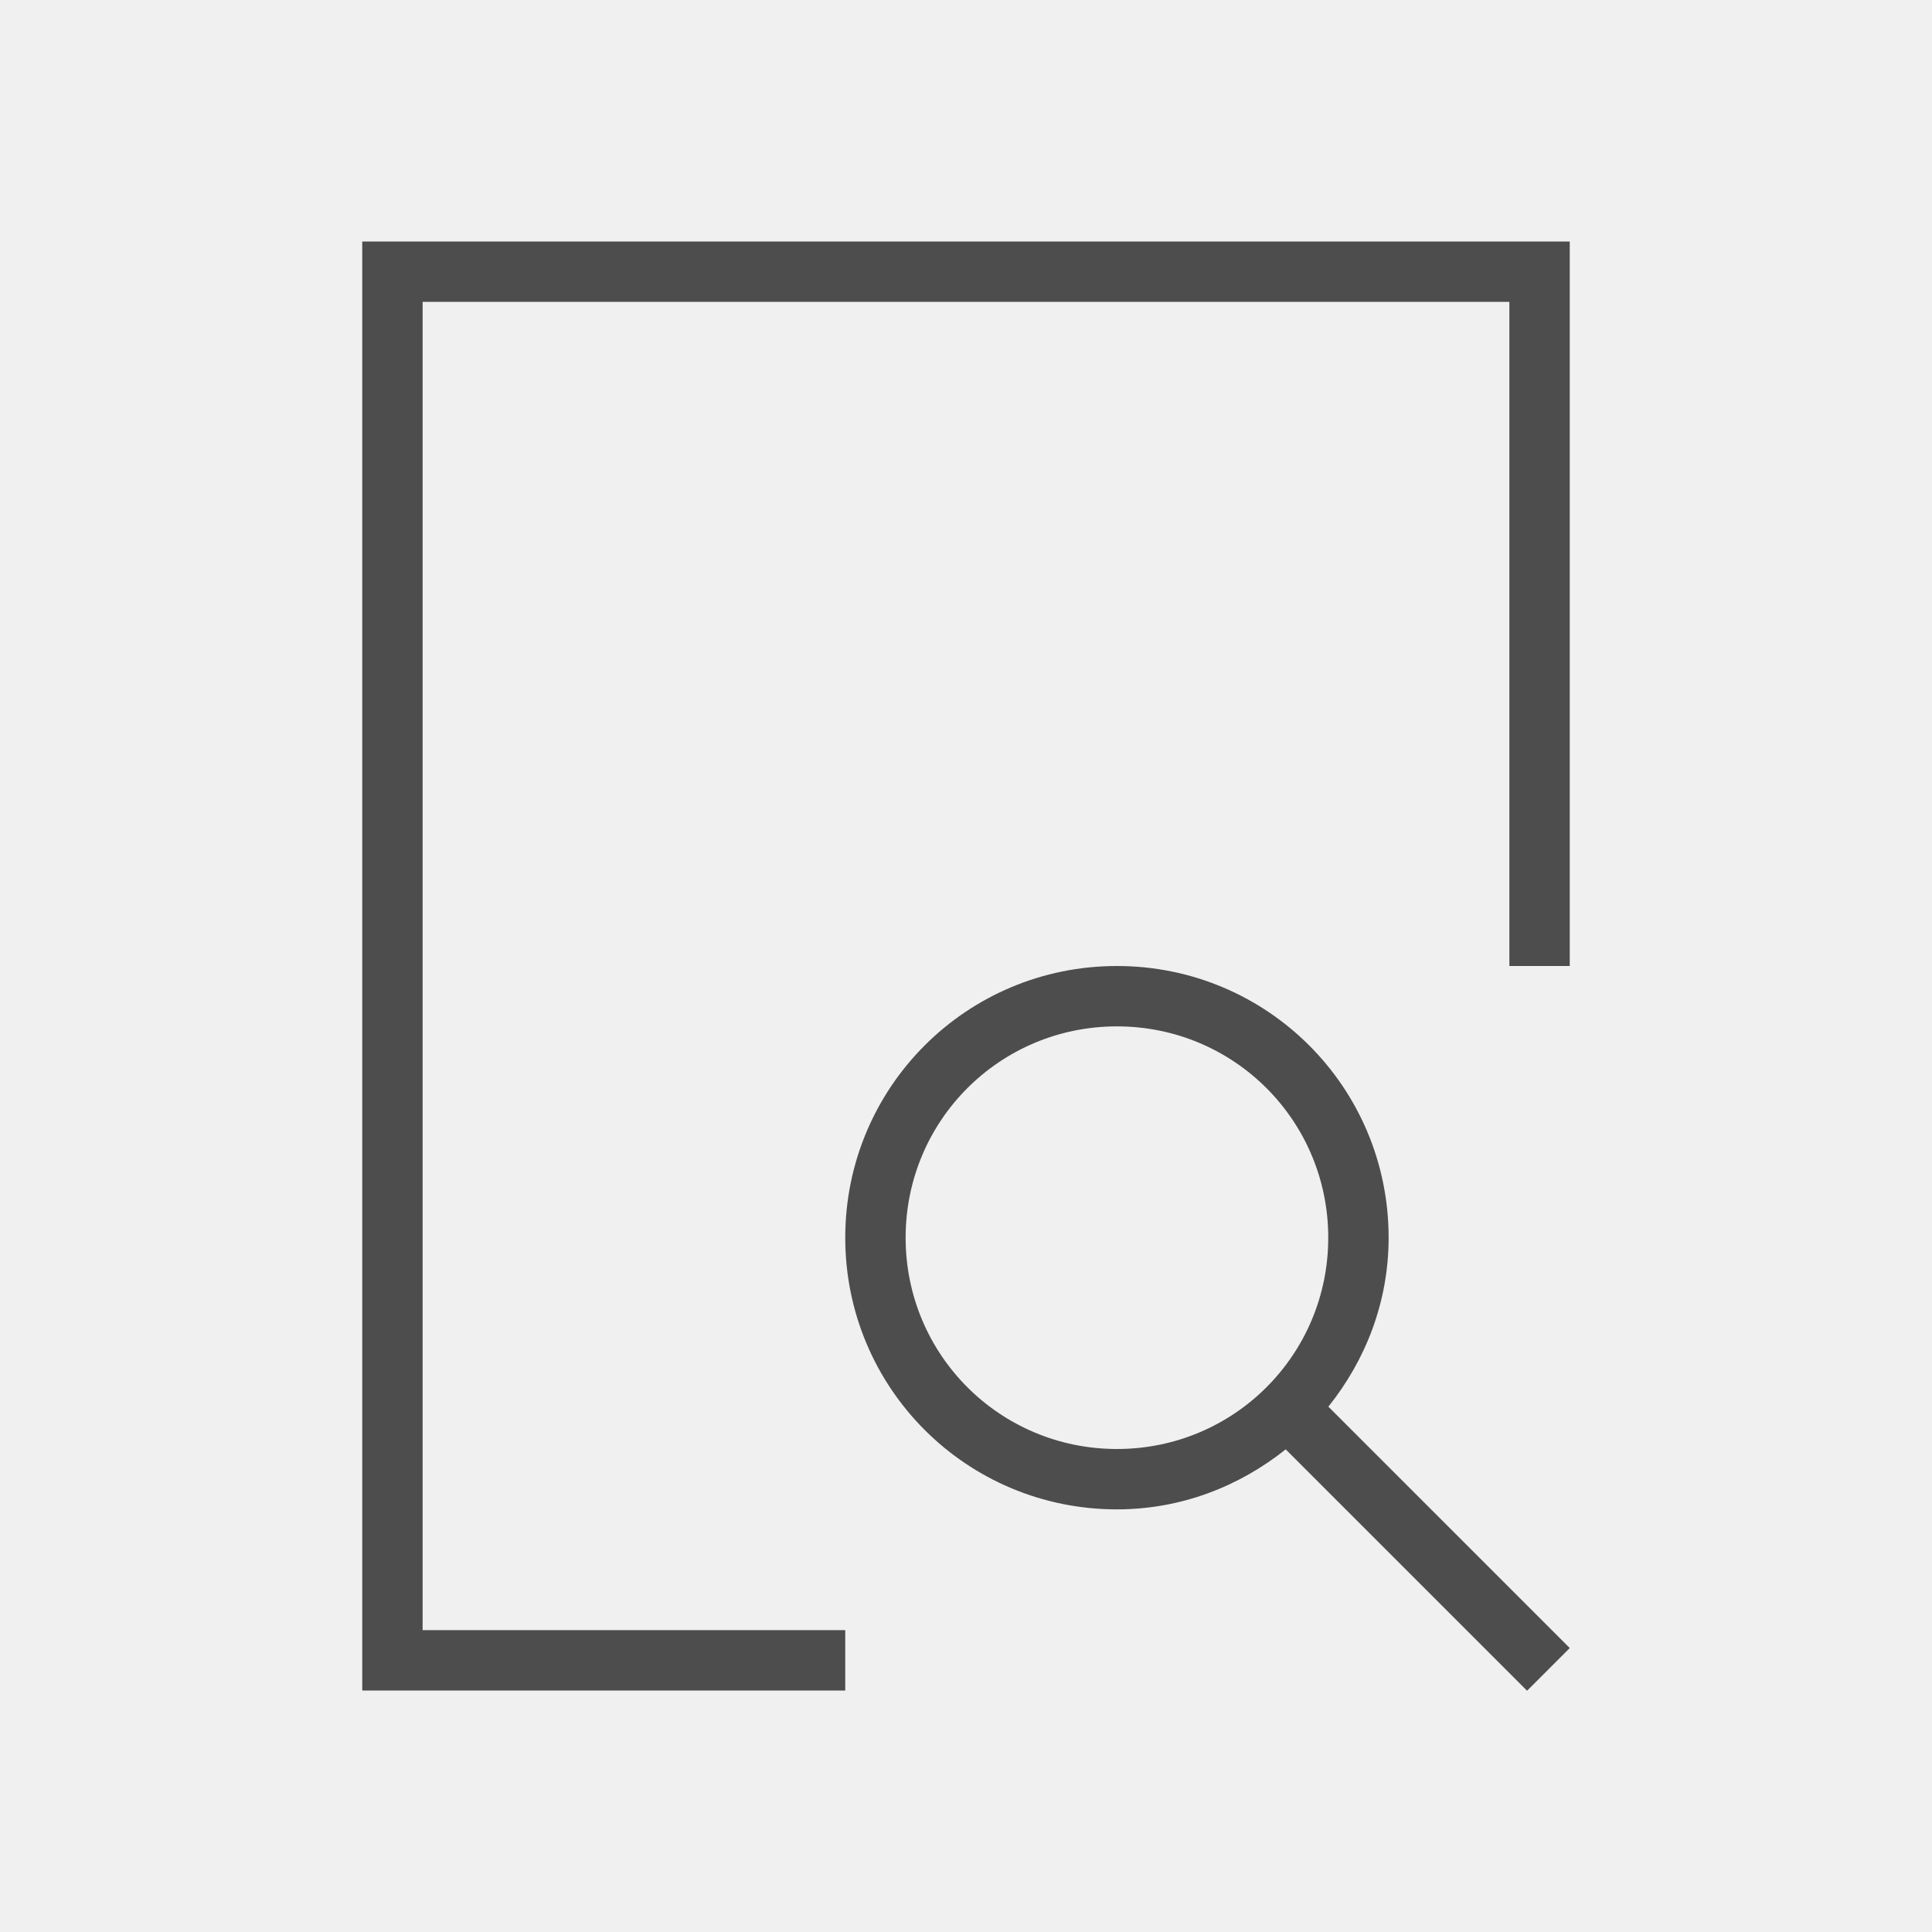
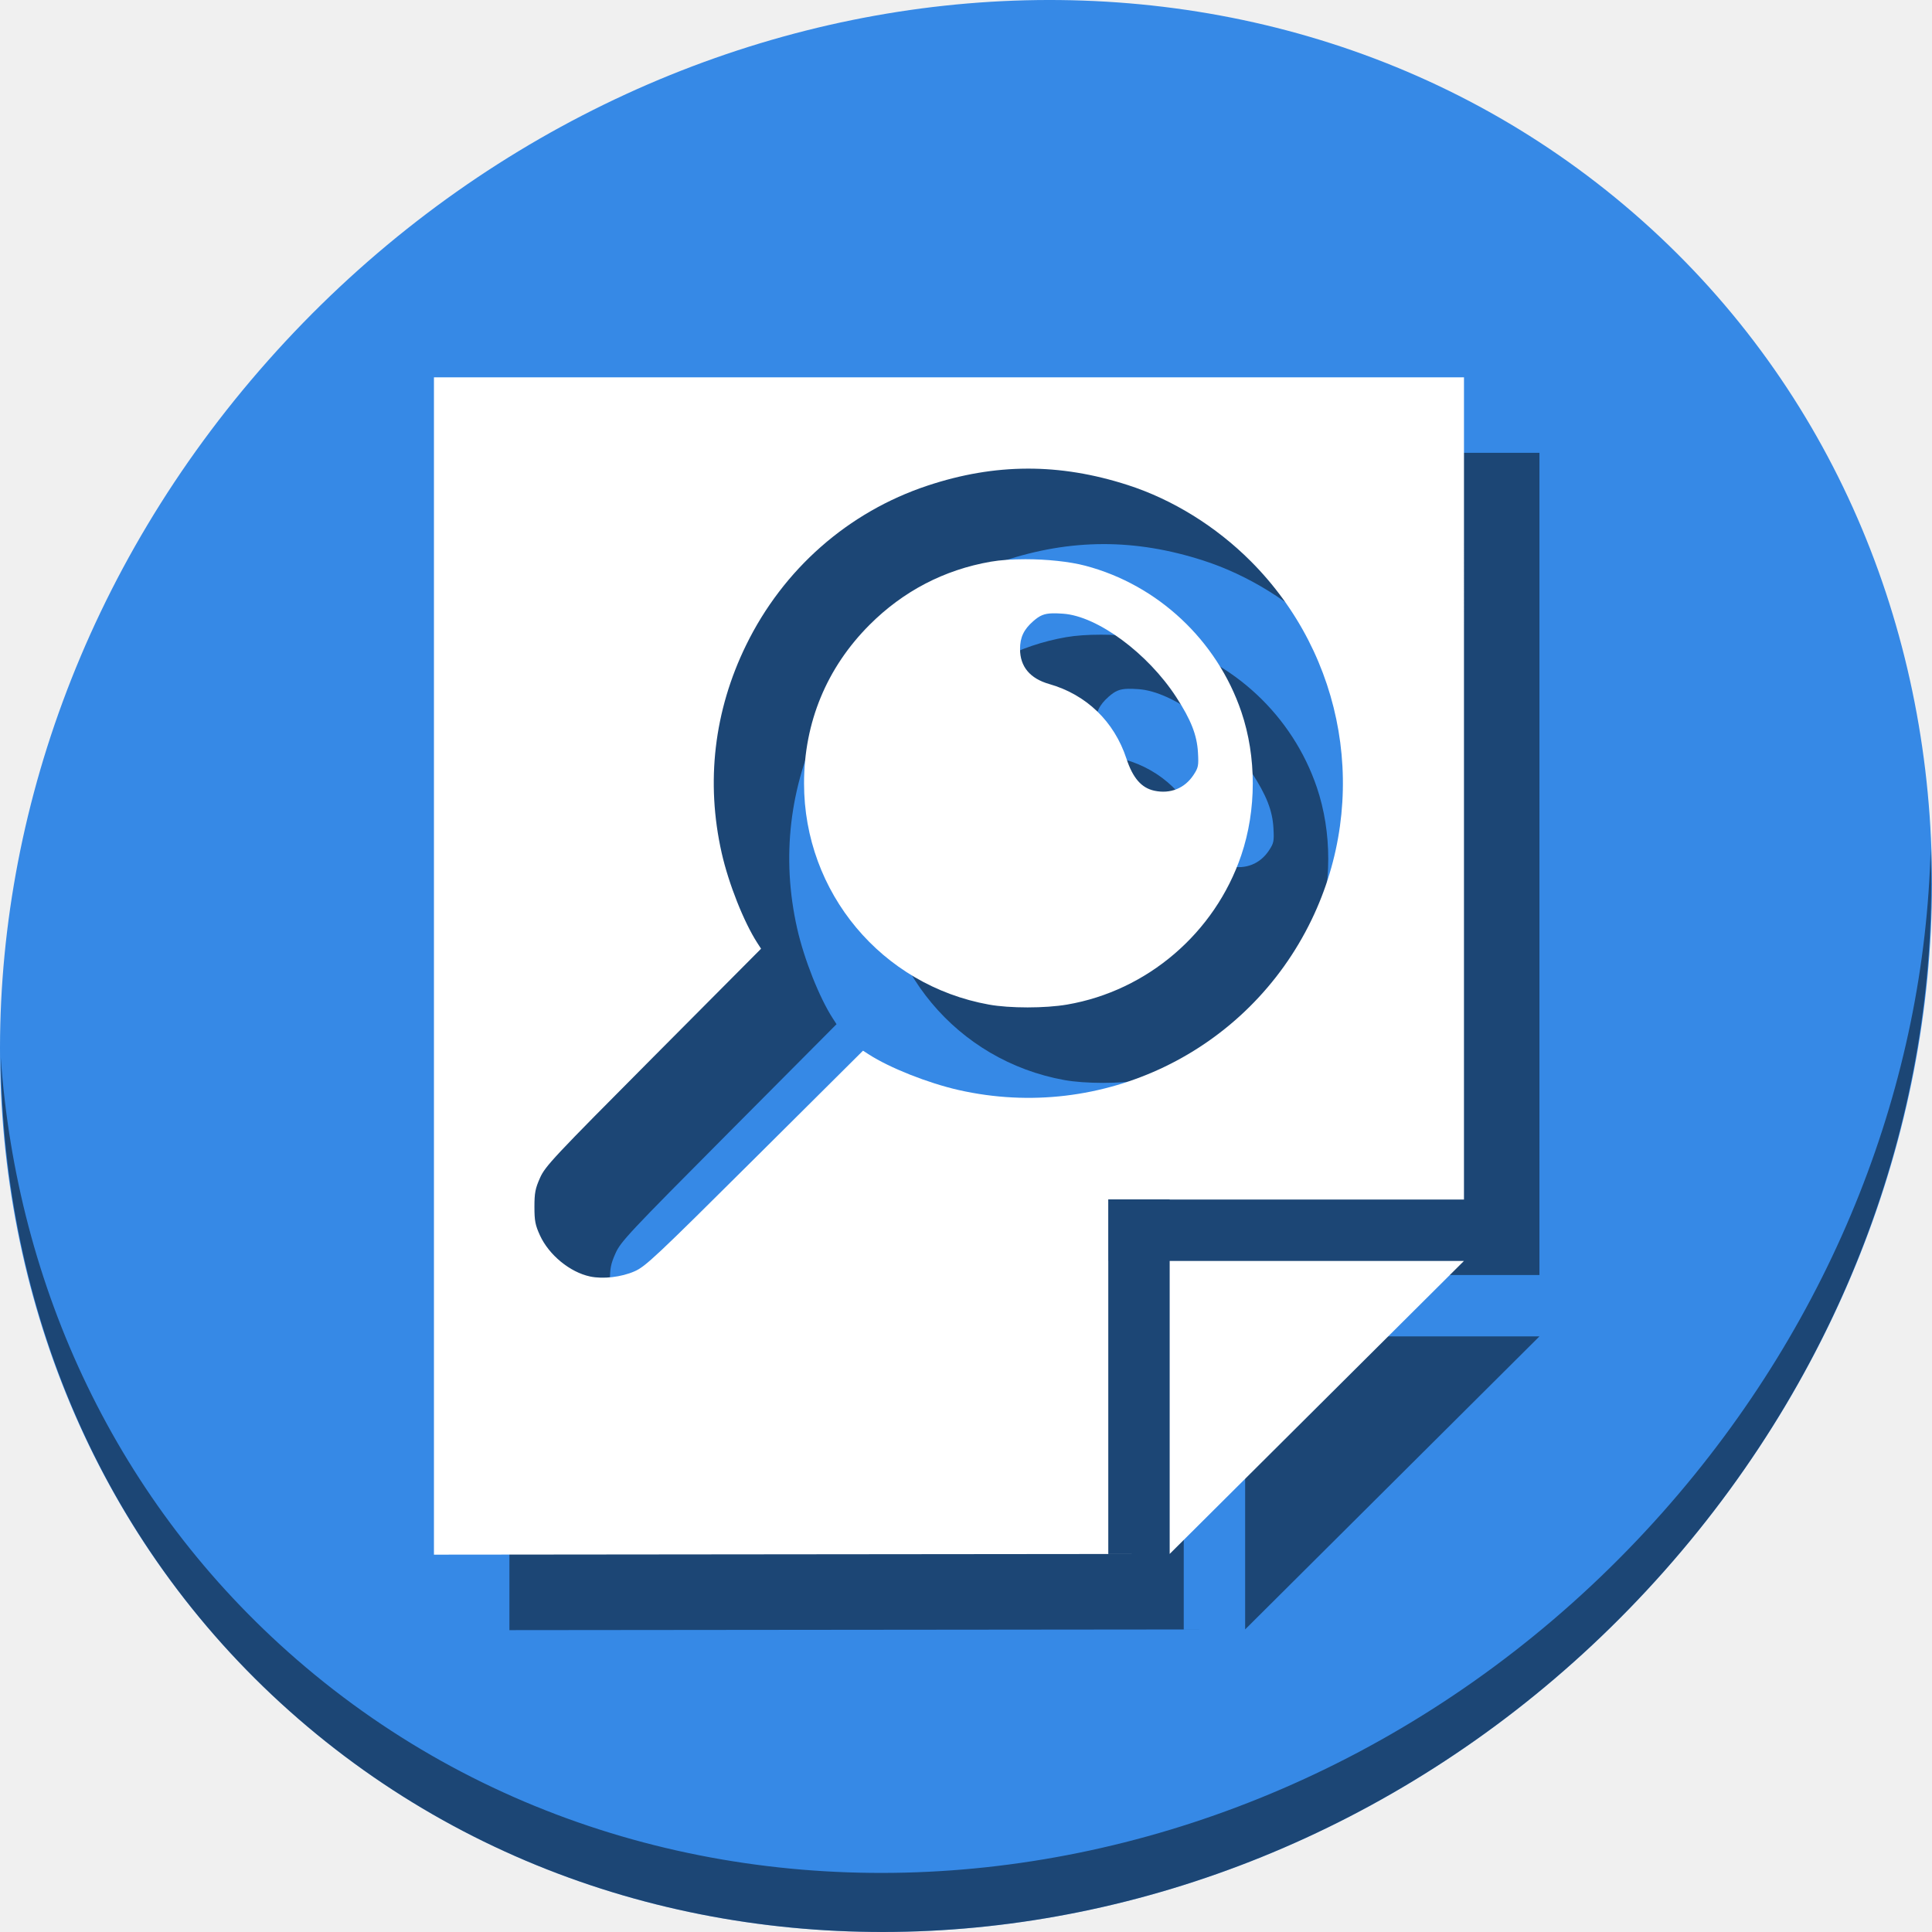
- <svg xmlns="http://www.w3.org/2000/svg" viewBox="0 0 32 32">
+ <svg xmlns="http://www.w3.org/2000/svg" viewBox="0 0 64 64" version="1.1" id="svg5" width="64" height="64">
  <defs id="defs3051">
    <style type="text/css" id="current-color-scheme">
      .ColorScheme-Text {
        color:#4d4d4d;
      }
      </style>
  </defs>
-   <path style="fill:currentColor;fill-opacity:1;stroke:none" d="M 6 4 L 6 28 L 14 28 L 14 27 L 7 27 L 7 5 L 25 5 L 25 16 L 26 16 L 26 4 L 6 4 z M 18.5 16 C 16.007 16 14 18.01 14 20.5 C 14 22.993 16.01 25 18.5 25 C 19.564 25 20.526 24.619 21.295 24.006 L 25.293 28.004 L 26 27.297 L 22.002 23.299 C 22.618 22.529 23 21.565 23 20.5 C 23 18.007 20.99 16 18.5 16 z M 18.5 17 C 20.439 17 22 18.561 22 20.5 C 22 22.439 20.439 24 18.5 24 C 16.561 24 15 22.439 15 20.5 C 15 18.561 16.561 17 18.5 17 z " id="path48" class="ColorScheme-Text" />
+   <g id="g857" transform="matrix(0.125,0,0,0.125,6.1868113e-8,56)">
+     <path style="fill:#3689e6;fill-opacity:1;stroke-width:11.11" d="m 432.913,-391.526 c 102.193,88.575 105.827,249.7 8.117,359.899 C 343.32,78.572 181.28,96.101 79.087,7.526 -23.106,-81.049 -26.74,-242.174 70.97,-352.373 168.68,-462.572 330.72,-480.101 432.913,-391.526 Z" id="path27-5" />
+     <path style="opacity:1;fill:#000000;fill-opacity:0.49;stroke-width:11.11" d="m 511.636,-223.096 c -1.551,61.312 -25.161,124.155 -70.966,175.814 C 342.959,62.917 180.919,80.446 78.726,-8.129 30.827,-49.644 4.497,-107.077 0.194,-167.771 0.799,-101.415 27.117,-37.518 79.079,7.519 181.272,96.094 343.32,78.556 441.022,-31.634 490.727,-87.692 514.027,-156.925 511.636,-223.096 Z" id="path51-6" />
+     <path style="fill:#000000;fill-opacity:0.49;stroke:none;stroke-width:1px;stroke-linecap:butt;stroke-linejoin:miter;stroke-opacity:1" d="m 135,-328 v 312 l 194.977,-0.191 H 313.705 V -93.84 h -0.01 v -16.271 h 0.01 v -0.047 h 16.271 v 0.047 H 407.967 L 407.971,-328 Z M 329.977,-16.191 407.967,-93.84 H 329.977 Z M 292.266,-303.809 c 8.756,-0.025 17.539,1.425 26.607,4.35 11.854,3.822 23.337,10.931 32.561,20.154 25.114,25.114 31.57,63.094 16.156,95.039 -16.916,35.059 -55.577,53.719 -93.521,45.139 -8.117,-1.836 -18.302,-5.872 -23.824,-9.441 l -1.537,-0.992 -28.695,28.545 c -26.342,26.206 -28.954,28.661 -31.869,29.936 -3.514,1.536 -8.331,2.093 -11.766,1.363 -5.341,-1.135 -10.914,-5.71 -13.291,-10.912 -1.237,-2.706 -1.457,-3.848 -1.457,-7.545 0,-3.696 0.225,-4.859 1.484,-7.686 1.379,-3.096 3.493,-5.35 30.029,-32.025 l 28.547,-28.695 -0.994,-1.537 c -3.569,-5.522 -7.604,-15.705 -9.439,-23.822 -4.25,-18.793 -2.031,-37.712 6.463,-55.088 9.861,-20.173 27.073,-35.303 48.098,-42.281 8.964,-2.975 17.693,-4.475 26.449,-4.5 z m -0.543,24.006 c -3.378,-0.003 -6.608,0.212 -9.205,0.664 -12.288,2.141 -23.153,7.801 -32.049,16.697 -11.39,11.39 -17.391,25.898 -17.391,42.051 0,28.893 20.549,53.48 48.986,58.615 5.547,1.002 14.886,1 20.74,-0.004 21.265,-3.65 39.168,-19.001 46.139,-39.561 4.066,-11.991 4.076,-26.088 0.029,-38.01 -6.431,-18.943 -22.136,-33.654 -41.338,-38.723 -4.234,-1.118 -10.281,-1.726 -15.912,-1.73 z m 7.254,14.34 c 0.778,-0.017 1.687,0.022 2.795,0.102 9.067,0.649 22.362,10.454 29.914,22.061 3.939,6.054 5.522,10.077 5.787,14.711 0.201,3.523 0.103,4.021 -1.186,5.975 -2.335,3.538 -6.146,5.068 -10.371,4.162 -3.416,-0.732 -5.701,-3.356 -7.393,-8.49 -3.251,-9.868 -10.594,-16.968 -20.463,-19.783 -5.102,-1.456 -7.738,-4.615 -7.738,-9.275 0,-3.083 0.985,-5.174 3.461,-7.348 1.716,-1.507 2.86,-2.063 5.193,-2.113 z" id="path851" />
+     <path id="path39" d="m 115,-348 v 312 l 194.977,-0.191 h -16.271 v -77.648 h -0.01 v -16.271 h 0.01 v -0.047 h 16.271 v 0.047 H 387.967 L 387.971,-348 Z M 309.977,-36.191 387.967,-113.84 H 309.977 Z M 272.266,-323.809 c 8.756,-0.025 17.539,1.425 26.607,4.35 11.854,3.822 23.337,10.931 32.561,20.154 25.114,25.114 31.57,63.094 16.156,95.039 -16.916,35.059 -55.577,53.719 -93.521,45.139 -8.117,-1.836 -18.302,-5.872 -23.824,-9.441 l -1.537,-0.992 -28.695,28.545 c -26.342,26.206 -28.954,28.661 -31.869,29.936 -3.514,1.536 -8.331,2.093 -11.766,1.363 -5.341,-1.135 -10.914,-5.71 -13.291,-10.912 -1.237,-2.706 -1.457,-3.848 -1.457,-7.545 0,-3.696 0.225,-4.859 1.484,-7.686 1.379,-3.096 3.493,-5.35 30.029,-32.025 l 28.547,-28.695 -0.994,-1.537 c -3.569,-5.522 -7.604,-15.705 -9.439,-23.822 -4.25,-18.793 -2.031,-37.712 6.463,-55.088 9.861,-20.173 27.073,-35.303 48.098,-42.281 8.964,-2.975 17.693,-4.475 26.449,-4.5 z m -0.543,24.006 c -3.378,-0.003 -6.608,0.212 -9.205,0.664 -12.288,2.141 -23.153,7.801 -32.049,16.697 -11.39,11.39 -17.391,25.898 -17.391,42.051 0,28.893 20.549,53.48 48.986,58.615 5.547,1.002 14.886,1 20.74,-0.004 21.265,-3.65 39.168,-19.001 46.139,-39.561 4.066,-11.991 4.076,-26.088 0.029,-38.01 -6.431,-18.943 -22.136,-33.654 -41.338,-38.723 -4.234,-1.118 -10.281,-1.726 -15.912,-1.73 z m 7.254,14.34 c 0.778,-0.017 1.687,0.022 2.795,0.102 9.067,0.649 22.362,10.454 29.914,22.061 3.939,6.054 5.522,10.077 5.787,14.711 0.201,3.523 0.103,4.021 -1.186,5.975 -2.335,3.538 -6.146,5.068 -10.371,4.162 -3.416,-0.732 -5.701,-3.356 -7.393,-8.49 -3.251,-9.868 -10.594,-16.968 -20.463,-19.783 -5.102,-1.456 -7.738,-4.615 -7.738,-9.275 0,-3.083 0.985,-5.174 3.461,-7.348 1.716,-1.507 2.86,-2.063 5.193,-2.113 z" style="fill:#ffffff;stroke:none;stroke-width:1px;stroke-linecap:butt;stroke-linejoin:miter;stroke-opacity:1" />
+   </g>
</svg>
